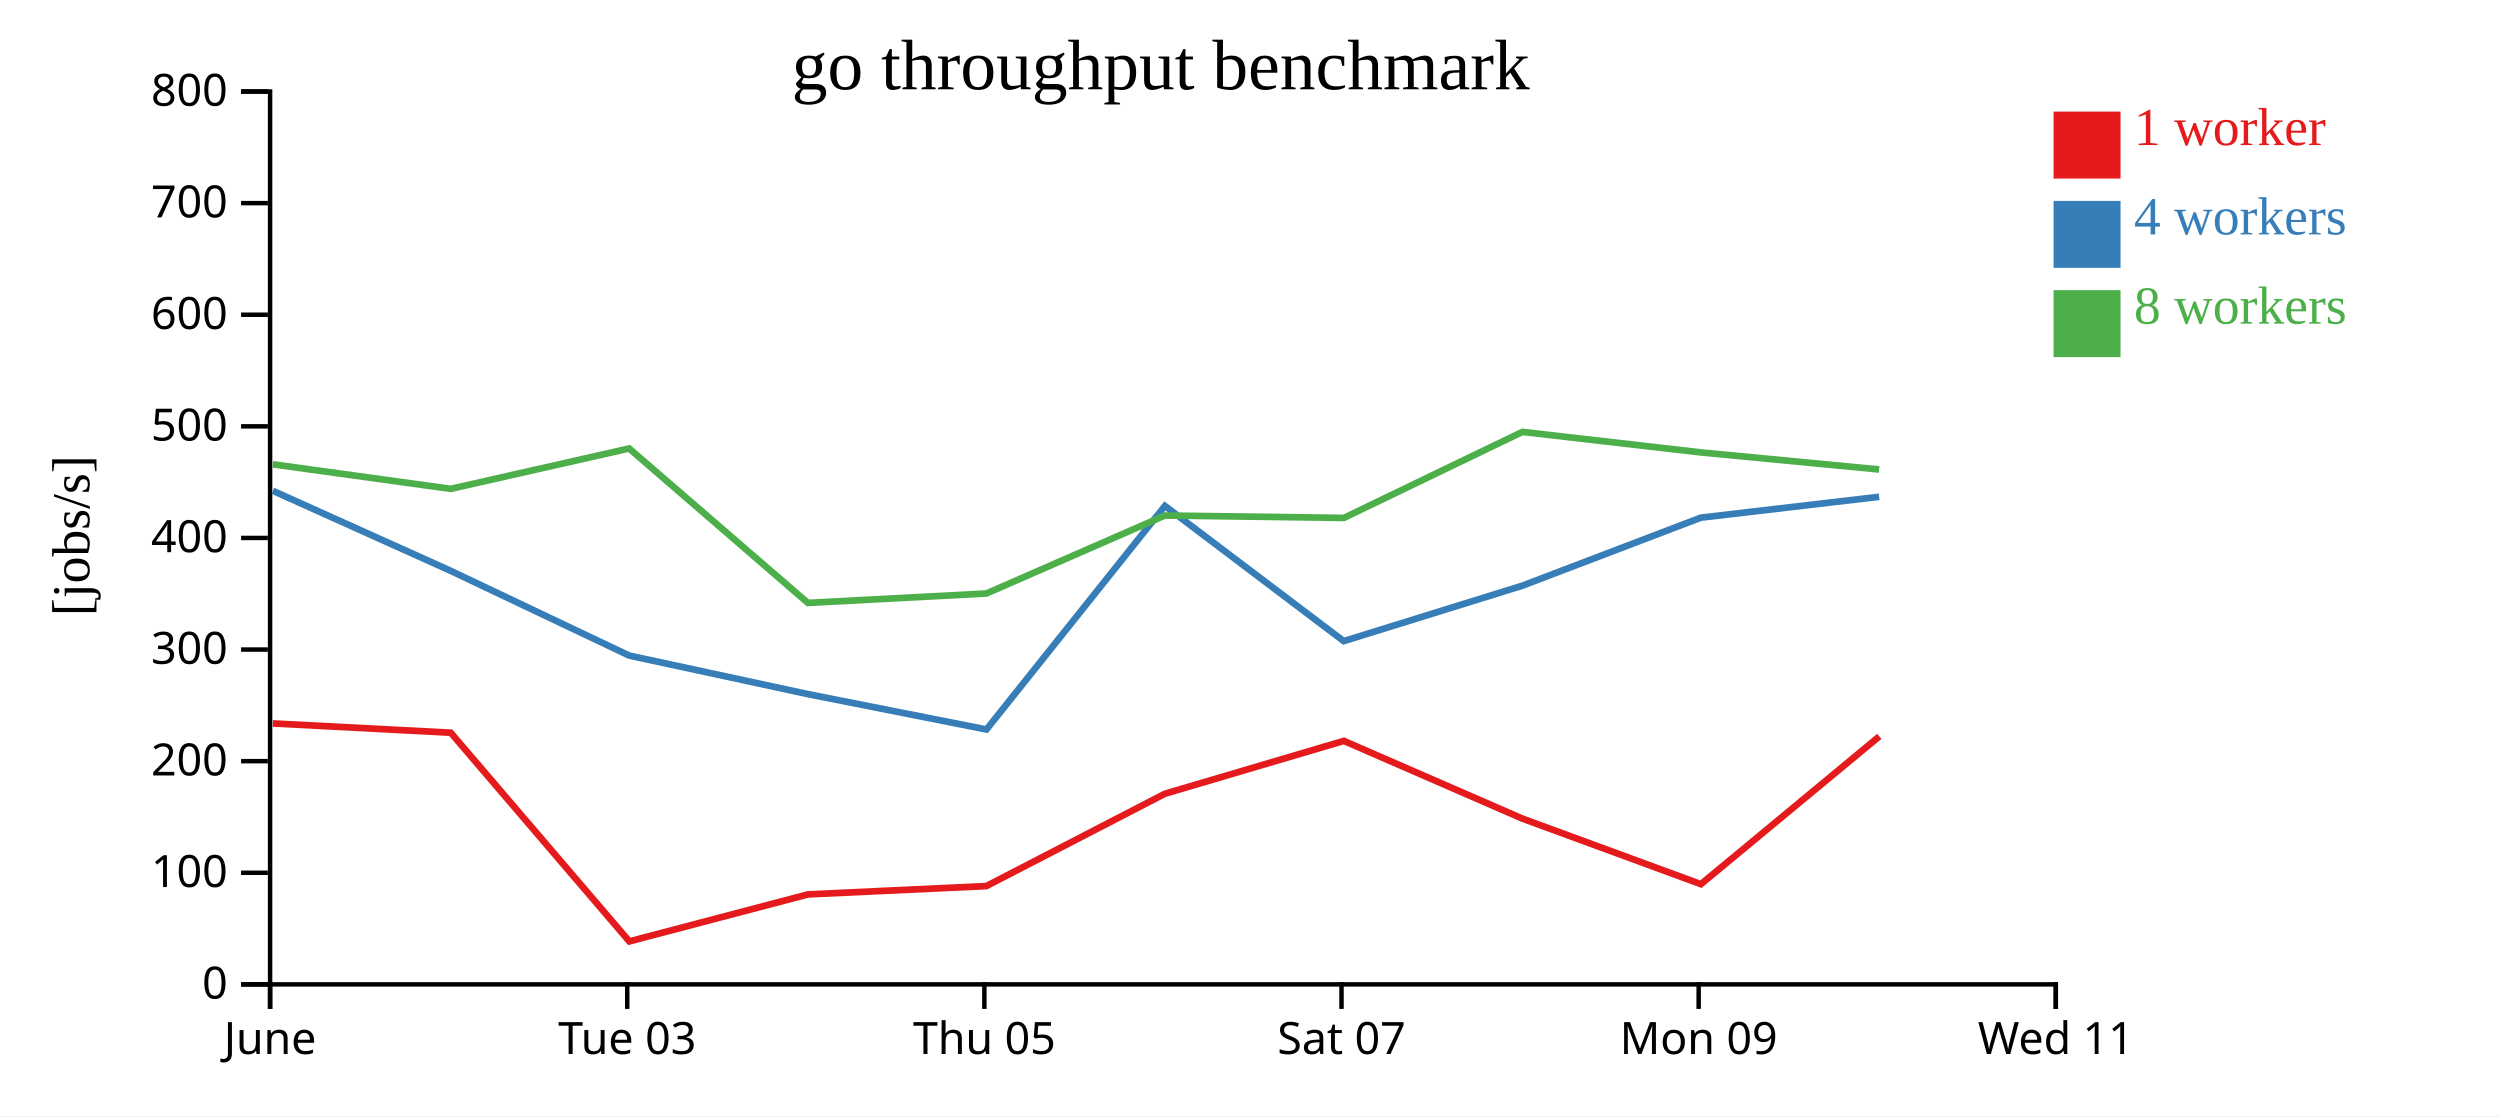
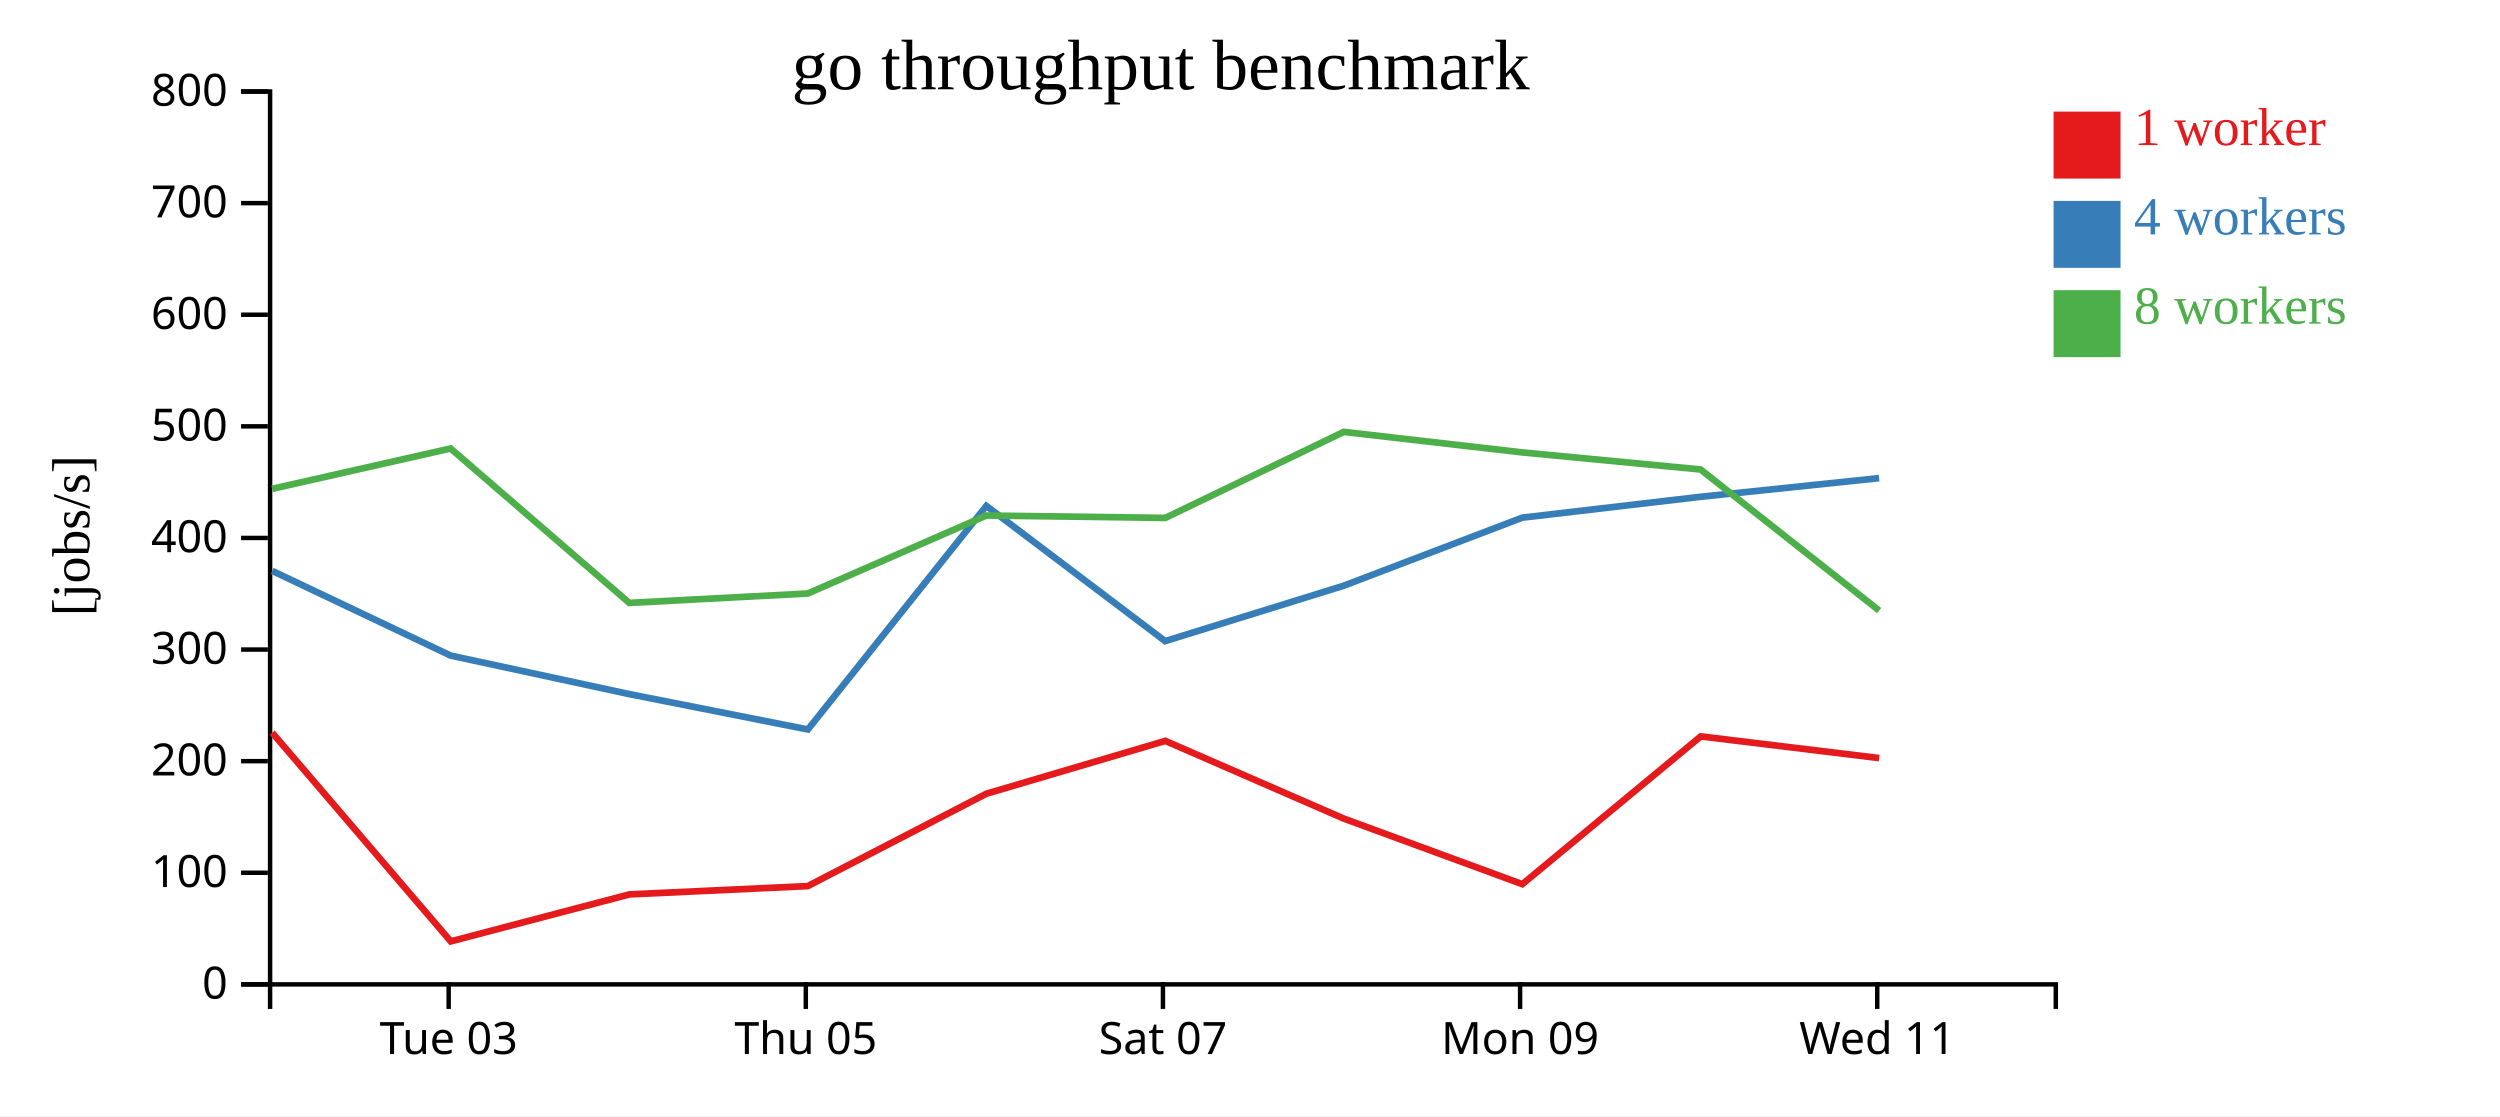
<svg xmlns="http://www.w3.org/2000/svg" width="560" height="250">
  <rect width="100%" height="100%" fill="white" />
  <g transform="translate(60,20)">
    <g transform="translate(0,200)" fill="none" font-size="10" font-family="sans-serif" text-anchor="middle">
      <path class="domain" stroke="currentColor" d="M0.5,6V0.5H400.5V6" />
-       <g class="tick" opacity="1" transform="translate(0.5,0)">
-         <line stroke="currentColor" y2="6" />
-         <text fill="currentColor" y="9" dy="0.71em">June</text>
-       </g>
-       <g class="tick" opacity="1" transform="translate(80.5,0)">
+       <g class="tick" opacity="1" transform="translate(40.5,0)">
        <line stroke="currentColor" y2="6" />
        <text fill="currentColor" y="9" dy="0.71em">Tue 03</text>
      </g>
-       <g class="tick" opacity="1" transform="translate(160.5,0)">
+       <g class="tick" opacity="1" transform="translate(120.5,0)">
        <line stroke="currentColor" y2="6" />
        <text fill="currentColor" y="9" dy="0.71em">Thu 05</text>
      </g>
-       <g class="tick" opacity="1" transform="translate(240.5,0)">
+       <g class="tick" opacity="1" transform="translate(200.5,0)">
        <line stroke="currentColor" y2="6" />
        <text fill="currentColor" y="9" dy="0.71em">Sat 07</text>
      </g>
-       <g class="tick" opacity="1" transform="translate(320.5,0)">
+       <g class="tick" opacity="1" transform="translate(280.5,0)">
        <line stroke="currentColor" y2="6" />
        <text fill="currentColor" y="9" dy="0.71em">Mon 09</text>
      </g>
-       <g class="tick" opacity="1" transform="translate(400.5,0)">
+       <g class="tick" opacity="1" transform="translate(360.5,0)">
        <line stroke="currentColor" y2="6" />
        <text fill="currentColor" y="9" dy="0.71em">Wed 11</text>
      </g>
    </g>
    <g fill="none" font-size="10" font-family="sans-serif" text-anchor="end">
      <path class="domain" stroke="currentColor" d="M-6,200.5H0.5V0.5H-6" />
      <g class="tick" opacity="1" transform="translate(0,200.5)">
        <line stroke="currentColor" x2="-6" />
        <text fill="currentColor" x="-9" dy="0.32em">0</text>
      </g>
      <g class="tick" opacity="1" transform="translate(0,175.5)">
        <line stroke="currentColor" x2="-6" />
        <text fill="currentColor" x="-9" dy="0.32em">100</text>
      </g>
      <g class="tick" opacity="1" transform="translate(0,150.5)">
        <line stroke="currentColor" x2="-6" />
        <text fill="currentColor" x="-9" dy="0.32em">200</text>
      </g>
      <g class="tick" opacity="1" transform="translate(0,125.5)">
        <line stroke="currentColor" x2="-6" />
        <text fill="currentColor" x="-9" dy="0.32em">300</text>
      </g>
      <g class="tick" opacity="1" transform="translate(0,100.5)">
        <line stroke="currentColor" x2="-6" />
        <text fill="currentColor" x="-9" dy="0.32em">400</text>
      </g>
      <g class="tick" opacity="1" transform="translate(0,75.5)">
        <line stroke="currentColor" x2="-6" />
        <text fill="currentColor" x="-9" dy="0.32em">500</text>
      </g>
      <g class="tick" opacity="1" transform="translate(0,50.5)">
        <line stroke="currentColor" x2="-6" />
        <text fill="currentColor" x="-9" dy="0.32em">600</text>
      </g>
      <g class="tick" opacity="1" transform="translate(0,25.5)">
        <line stroke="currentColor" x2="-6" />
        <text fill="currentColor" x="-9" dy="0.32em">700</text>
      </g>
      <g class="tick" opacity="1" transform="translate(0,0.5)">
        <line stroke="currentColor" x2="-6" />
        <text fill="currentColor" x="-9" dy="0.32em">800</text>
      </g>
    </g>
    <text text-anchor="middle" style="font-size: 12px" transform="rotate(-90)" y="-40" x="-100">[jobs/s]</text>
    <text text-anchor="middle" style="font-size: 16px" y="0" x="200">go throughput benchmark</text>
-     <path class="line" fill="none" stroke="#e41a1c" stroke-width="1.5" d="M1.116,142.049L40.967,144.128L80.969,190.868L120.977,180.344L160.934,178.485L200.943,157.795L241.022,145.958L281.026,163.375L320.999,178.053L360.965,144.952" />
-     <path class="line" fill="none" stroke="#377eb8" stroke-width="1.5" d="M1.121,89.941L40.971,107.874L80.942,126.851L120.979,135.487L160.966,143.405L200.935,93.33L240.993,123.61L281.027,111.185L320.984,95.956L360.933,91.281" />
-     <path class="line" fill="none" stroke="#4daf4a" stroke-width="1.5" d="M1.11,84.009L40.95,89.503L80.929,80.459L120.961,115.048L160.948,112.943L200.913,95.478L241.015,96.014L281.009,76.746L320.977,81.339L360.918,85.163" />
+     <path class="line" fill="none" stroke="#e41a1c" stroke-width="1.5" d="M0.967,144.128L40.969,190.868L80.977,180.344L120.934,178.485L160.943,157.795L201.022,145.958L241.026,163.375L280.999,178.053L320.965,144.952L360.931,149.814" />
+     <path class="line" fill="none" stroke="#377eb8" stroke-width="1.5" d="M0.971,107.874L40.942,126.851L80.979,135.487L120.966,143.405L160.935,93.33L200.993,123.61L241.027,111.185L280.984,95.956L320.933,91.281L360.925,87.099" />
+     <path class="line" fill="none" stroke="#4daf4a" stroke-width="1.5" d="M0.95,89.503L40.929,80.459L80.961,115.048L120.948,112.943L160.913,95.478L201.015,96.014L241.009,76.746L280.977,81.339L320.918,85.163L360.93,116.768" />
    <rect class="dot" x="400" y="5" width="15" height="15" style="fill: #e41a1c;" />
    <rect class="dot" x="400" y="25" width="15" height="15" style="fill: #377eb8;" />
    <rect class="dot" x="400" y="45" width="15" height="15" style="fill: #4daf4a;" />
    <text class="label" x="418" y="12.5" style="fill: #e41a1c; alignment-baseline: middle;" text-anchor="left">1 worker</text>
    <text class="label" x="418" y="32.5" style="fill: #377eb8; alignment-baseline: middle;" text-anchor="left">4 workers</text>
    <text class="label" x="418" y="52.5" style="fill: #4daf4a; alignment-baseline: middle;" text-anchor="left">8 workers</text>
  </g>
</svg>
